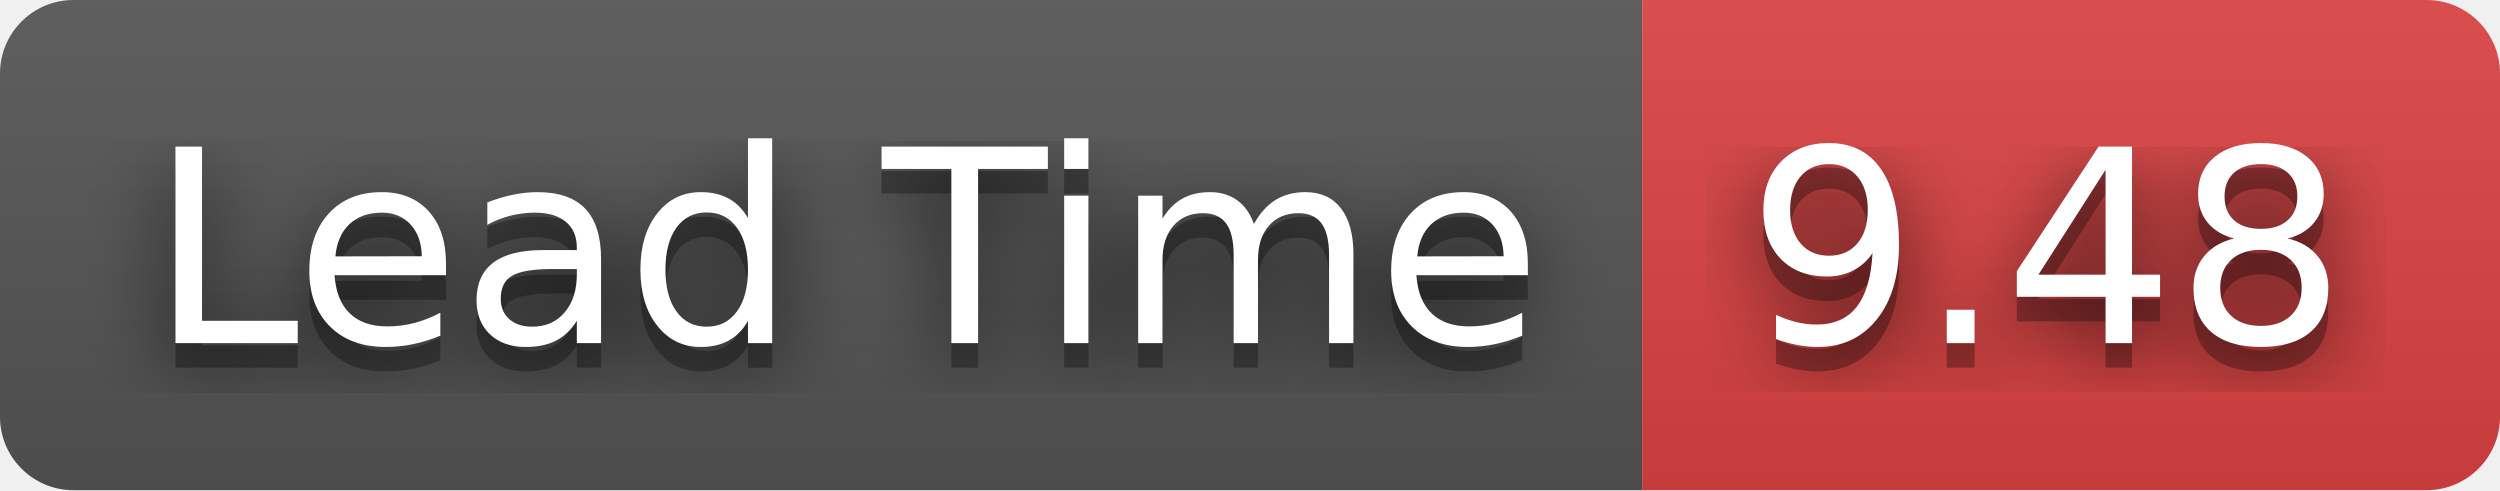
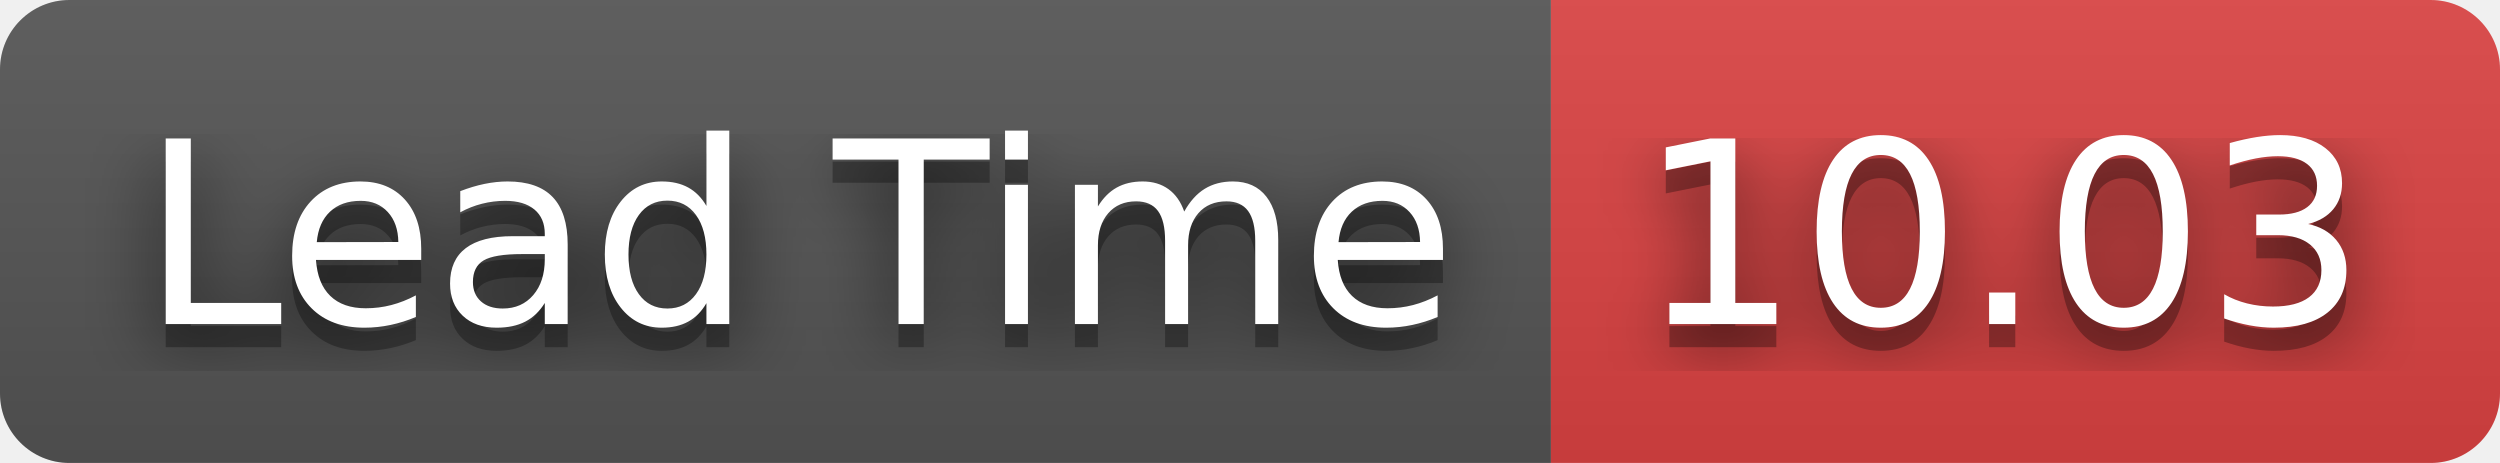
- <svg xmlns="http://www.w3.org/2000/svg" width="102" height="20" role="img" aria-label="Lead Time: 9.48">
+ <svg xmlns="http://www.w3.org/2000/svg" width="108" height="20" role="img" aria-label="Lead Time: 10.03">
  <filter id="blur">
    <feGaussianBlur stdDeviation="16" />
  </filter>
  <linearGradient id="s" x2="0" y2="100%">
    <stop offset="0" stop-color="#bbb" stop-opacity=".1" />
    <stop offset="1" stop-opacity=".1" />
  </linearGradient>
  <clipPath id="r">
-     <rect width="102" height="20" rx="3" />
+     <rect width="108" height="20" rx="3" />
  </clipPath>
  <g clip-path="url(#r)">
    <rect width="67" height="20" fill="#555" />
-     <rect x="67" width="35" height="20" fill="#dd4343" />
-     <rect width="102" height="20" fill="url(#s)" />
+     <rect x="67" width="41" height="20" fill="#dd4343" />
+     <rect width="108" height="20" fill="url(#s)" />
  </g>
  <g fill="#fff" text-anchor="middle" font-family="Verdana,Geneva,DejaVu Sans,sans-serif" text-rendering="geometricPrecision" font-size="110">
    <g transform="scale(.1)">
      <g aria-hidden="true" fill="#010101">
        <text x="345" y="150" fill-opacity=".8" filter="url(#blur)" textLength="570">Lead Time</text>
        <text x="345" y="150" fill-opacity=".3" textLength="570">Lead Time</text>
      </g>
      <text x="345" y="140" textLength="570">Lead Time</text>
    </g>
    <g transform="scale(.1)">
      <g aria-hidden="true" fill="#010101">
-         <text x="835" y="150" fill-opacity=".8" filter="url(#blur)" textLength="250">9.48</text>
-         <text x="835" y="150" fill-opacity=".3" textLength="250">9.48</text>
+         <text x="865" y="150" fill-opacity=".8" filter="url(#blur)" textLength="310">10.03</text>
+         <text x="865" y="150" fill-opacity=".3" textLength="310">10.03</text>
      </g>
-       <text x="835" y="140" textLength="250">9.48</text>
+       <text x="865" y="140" textLength="310">10.03</text>
    </g>
  </g>
</svg>
